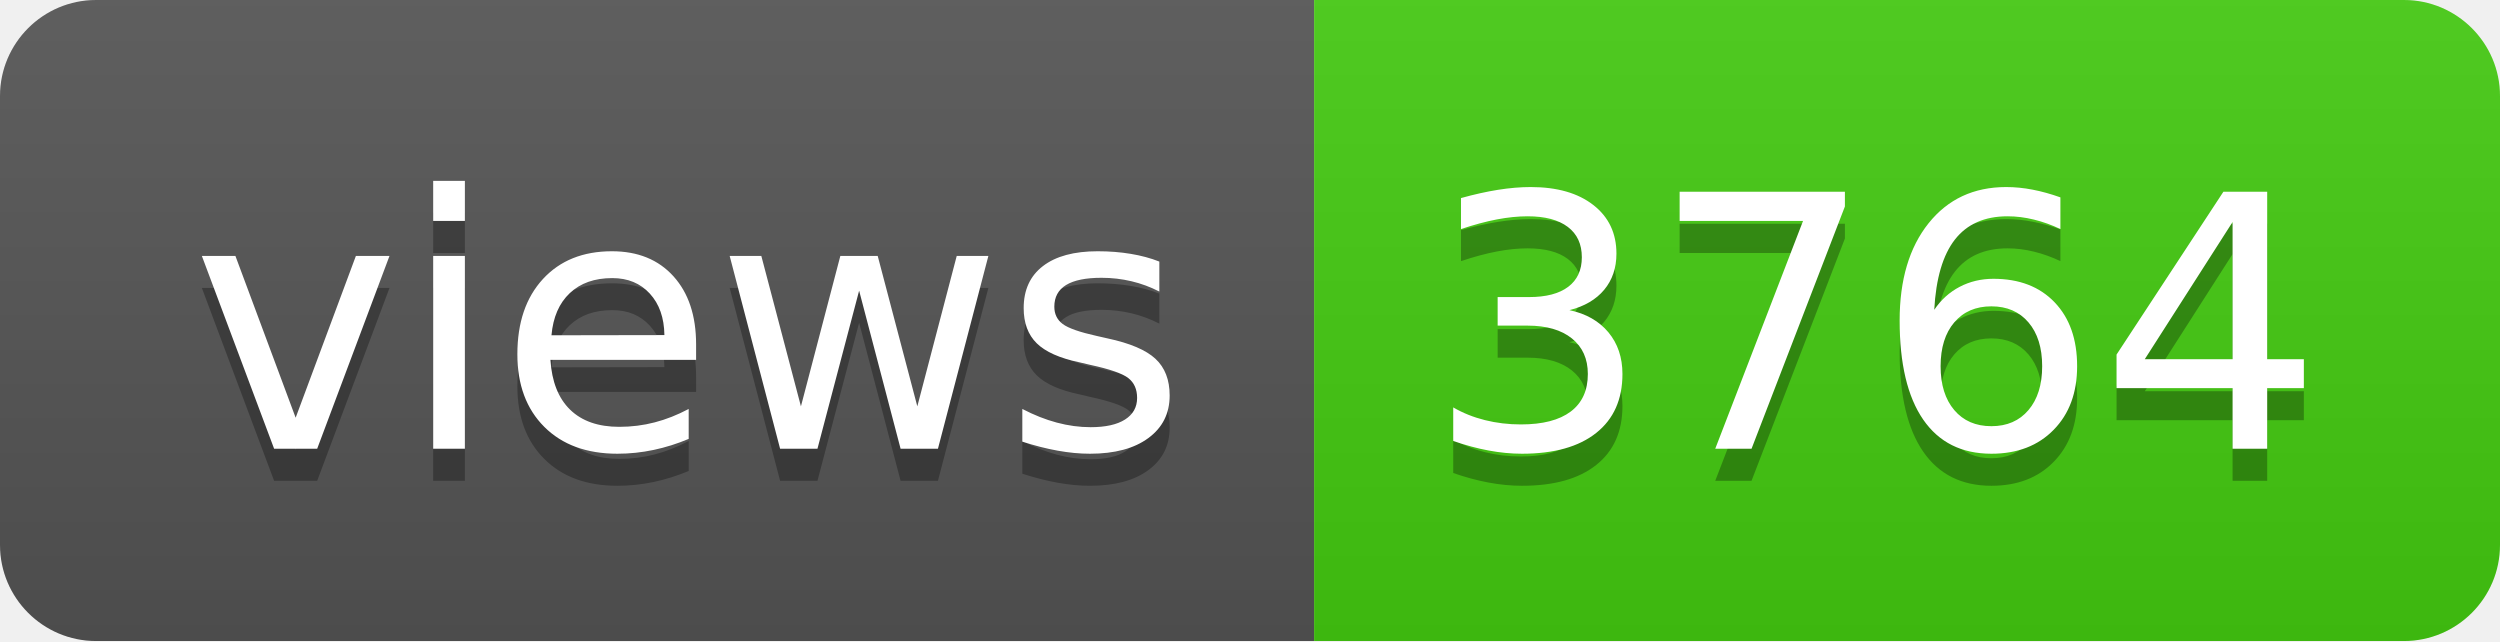
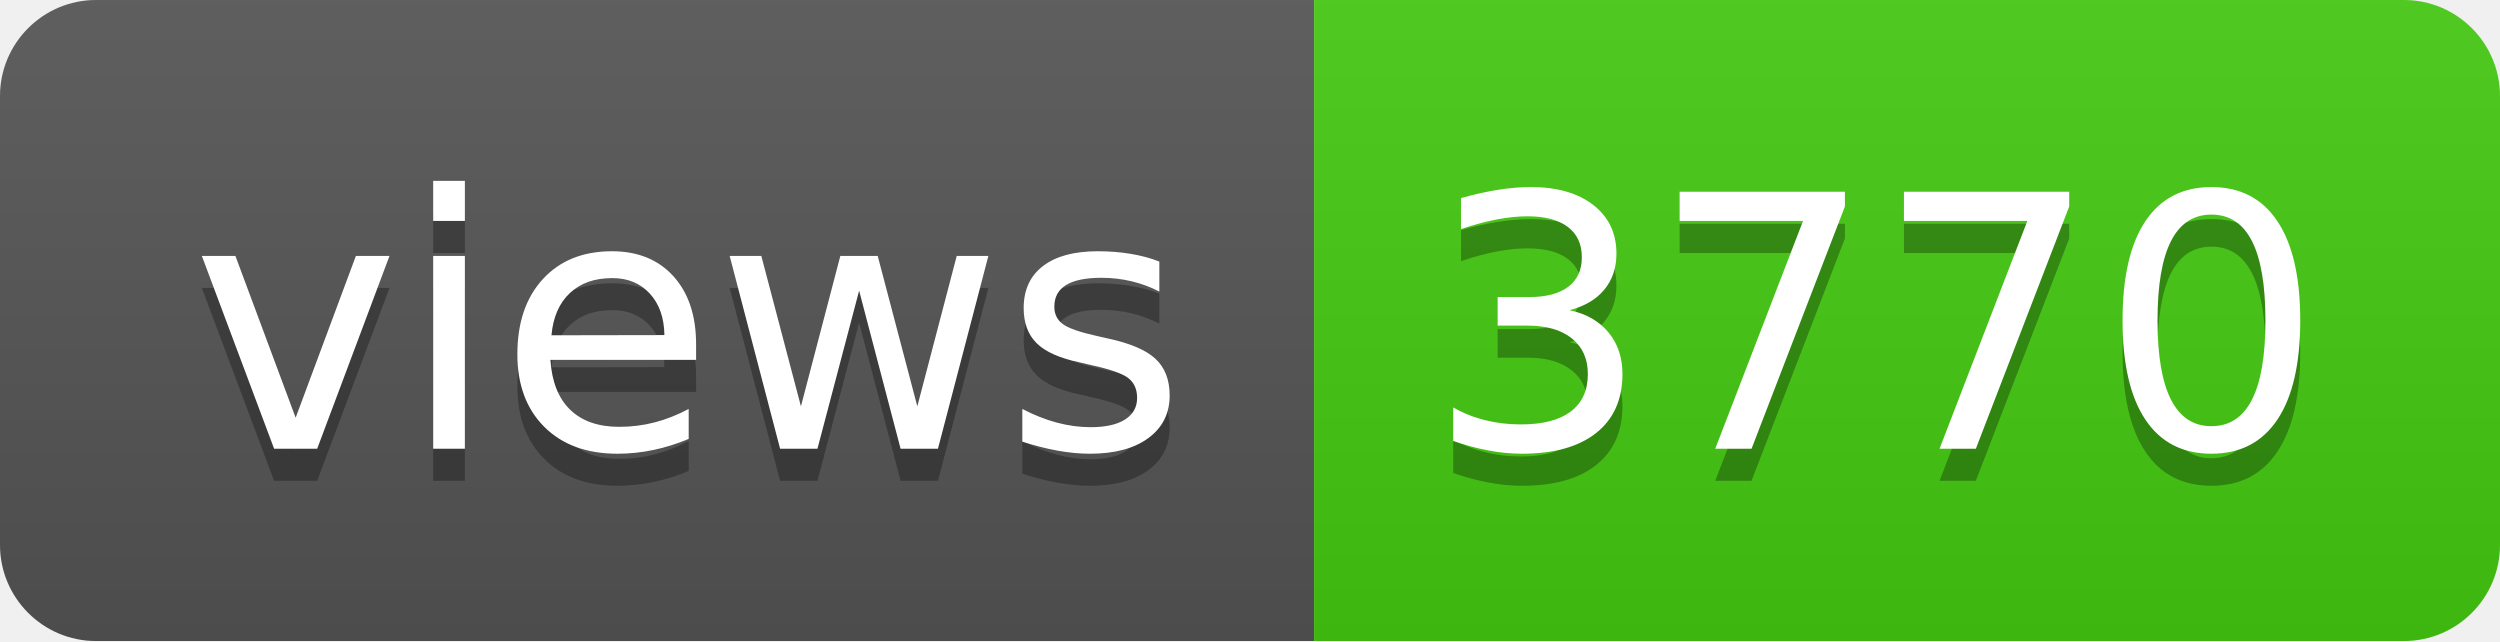
- <svg xmlns="http://www.w3.org/2000/svg" width="78" height="20" role="img" aria-label="views: 3764">
+ <svg xmlns="http://www.w3.org/2000/svg" width="78" height="20" role="img" aria-label="views: 3770">
  <linearGradient id="s" x2="0" y2="100%">
    <stop offset="0" stop-color="#bbb" stop-opacity=".1" />
    <stop offset="1" stop-opacity=".1" />
  </linearGradient>
  <clipPath id="r">
    <rect width="78" height="20" rx="3" fill="#fff" />
  </clipPath>
  <g clip-path="url(#r)">
    <rect width="41" height="20" fill="#555" />
    <rect x="41" width="37" height="20" fill="#4c1" />
    <rect width="78" height="20" fill="url(#s)" />
  </g>
  <g fill="#fff" text-anchor="middle" font-family="Verdana,Geneva,DejaVu Sans,sans-serif" text-rendering="geometricPrecision" font-size="110">
    <text aria-hidden="true" x="215" y="150" fill="#010101" fill-opacity=".3" transform="scale(.1)" textLength="310">views</text>
    <text x="215" y="140" transform="scale(.1)" fill="#fff" textLength="310">views</text>
-     <text aria-hidden="true" x="585" y="150" fill="#010101" fill-opacity=".3" transform="scale(.1)" textLength="270">3764</text>
-     <text x="585" y="140" transform="scale(.1)" fill="#fff" textLength="270">3764</text>
+     <text aria-hidden="true" x="585" y="150" fill="#010101" fill-opacity=".3" transform="scale(.1)" textLength="270">3770</text>
+     <text x="585" y="140" transform="scale(.1)" fill="#fff" textLength="270">3770</text>
  </g>
</svg>
